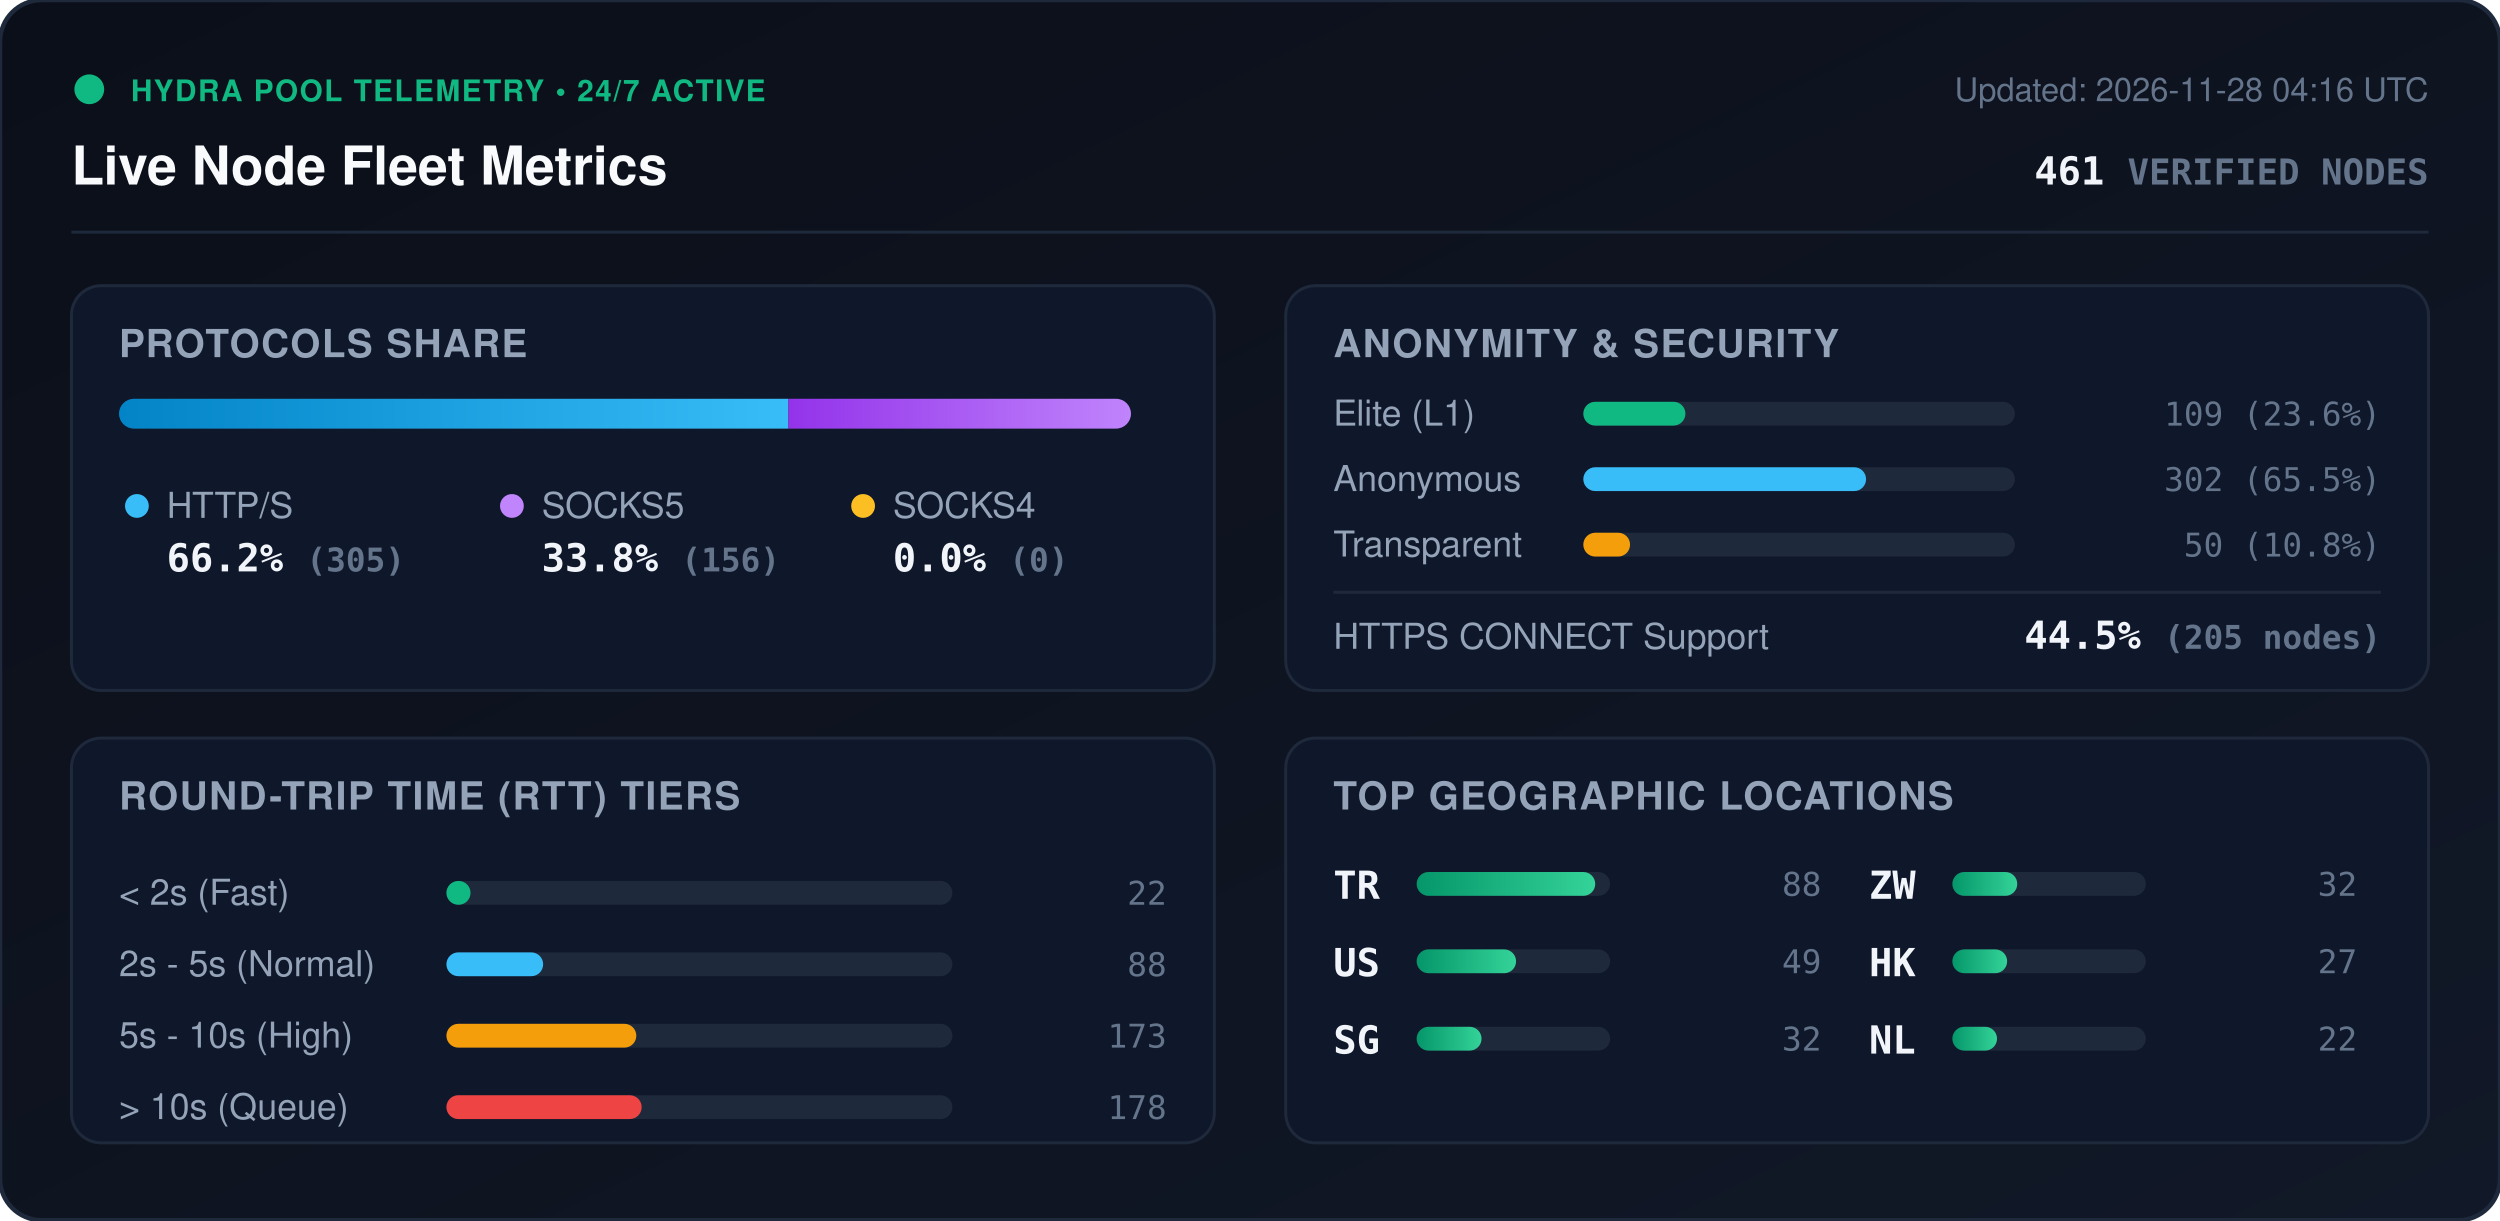
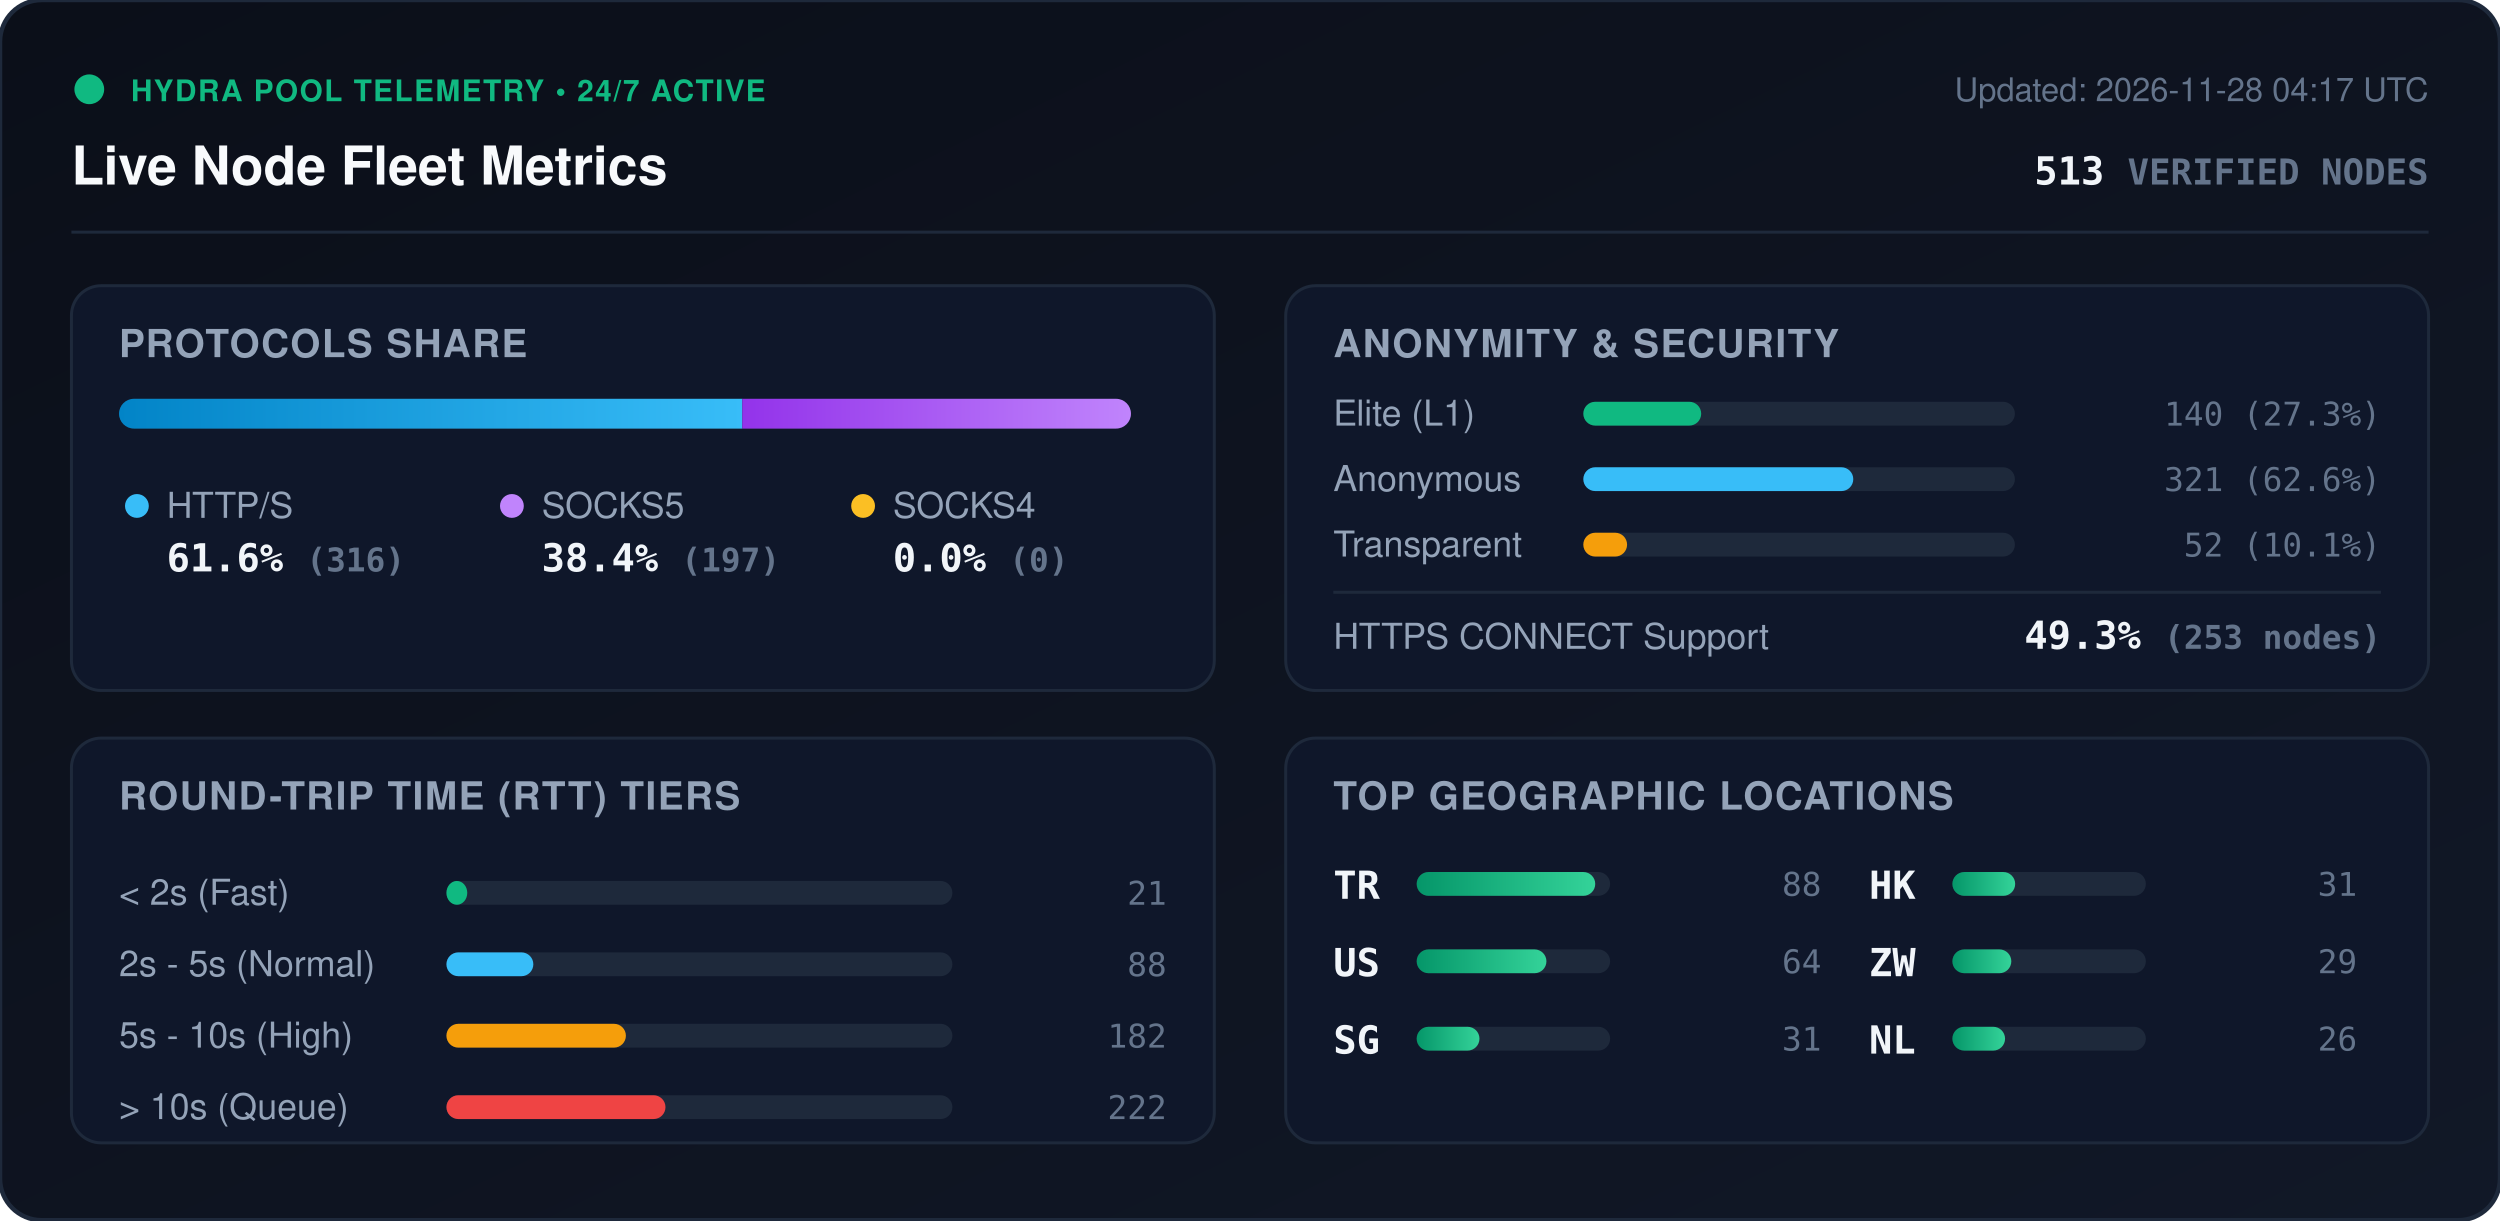
<svg xmlns="http://www.w3.org/2000/svg" viewBox="0 0 840 410" width="840" height="410" style="max-width: 100%; height: auto;">
  <defs>
    <linearGradient id="bg" x1="0%" y1="0%" x2="100%" y2="100%">
      <stop offset="0%" stop-color="#0b0f19" />
      <stop offset="100%" stop-color="#111827" />
    </linearGradient>
    <linearGradient id="bar-http" x1="0%" y1="0%" x2="100%" y2="0%">
      <stop offset="0%" stop-color="#0284c7" />
      <stop offset="100%" stop-color="#38bdf8" />
    </linearGradient>
    <linearGradient id="bar-socks5" x1="0%" y1="0%" x2="100%" y2="0%">
      <stop offset="0%" stop-color="#9333ea" />
      <stop offset="100%" stop-color="#c084fc" />
    </linearGradient>
    <linearGradient id="bar-socks4" x1="0%" y1="0%" x2="100%" y2="0%">
      <stop offset="0%" stop-color="#d97706" />
      <stop offset="100%" stop-color="#fbbf24" />
    </linearGradient>
    <linearGradient id="bar-green" x1="0%" y1="0%" x2="100%" y2="0%">
      <stop offset="0%" stop-color="#059669" />
      <stop offset="100%" stop-color="#34d399" />
    </linearGradient>
    <clipPath id="prog-track-clip">
      <rect width="340.0" height="10" rx="5" />
    </clipPath>
    <style>
      .title { font: 700 18px -apple-system, BlinkMacSystemFont, 'Segoe UI', Helvetica, Arial, sans-serif; fill: #f8fafc; }
      .sub { font: 500 11px -apple-system, BlinkMacSystemFont, 'Segoe UI', Helvetica, Arial, sans-serif; fill: #64748b; }
      .section-hdr { font: 600 13px -apple-system, BlinkMacSystemFont, 'Segoe UI', Helvetica, Arial, sans-serif; fill: #94a3b8; letter-spacing: 0.5px; }
      .metric-val { font: 700 13px -apple-system, BlinkMacSystemFont, 'Segoe UI', Helvetica, Arial, sans-serif; fill: #f1f5f9; }
      .metric-lbl { font: 500 12px -apple-system, BlinkMacSystemFont, 'Segoe UI', Helvetica, Arial, sans-serif; fill: #94a3b8; }
      .badge-txt { font: 700 10px -apple-system, BlinkMacSystemFont, 'Segoe UI', Helvetica, Arial, sans-serif; fill: #10b981; letter-spacing: 0.5px; }
      .mono { font-family: ui-monospace, SFMono-Regular, Menlo, Monaco, Consolas, monospace; }
      .pulse { animation: beacon 2s infinite ease-in-out; }
      @keyframes beacon { 0%, 100% { opacity: 1; } 50% { opacity: 0.35; } }
    </style>
  </defs>
  <rect width="840" height="410" rx="14" fill="url(#bg)" stroke="#1e293b" stroke-width="1.5" />
  <g transform="translate(24, 24)">
    <circle cx="6" cy="6" r="5" fill="#10b981" class="pulse" />
    <text x="20" y="10" class="badge-txt">HYDRA POOL TELEMETRY • 24/7 ACTIVE</text>
    <text x="0" y="38" class="title">Live Node Fleet Metrics</text>
-     <text x="792" y="10" text-anchor="end" class="sub">Updated: 2026-11-28 04:16 UTC</text>
-     <text x="792" y="38" text-anchor="end" class="metric-val mono" fill="#38bdf8">461 <tspan font-size="12" fill="#64748b">VERIFIED NODES</tspan>
+     <text x="792" y="10" text-anchor="end" class="sub">Updated: 2026-11-28 04:17 UTC</text>
+     <text x="792" y="38" text-anchor="end" class="metric-val mono" fill="#38bdf8">513 <tspan font-size="12" fill="#64748b">VERIFIED NODES</tspan>
    </text>
  </g>
  <line x1="24" y1="78" x2="816" y2="78" stroke="#1e293b" stroke-width="1" />
  <g transform="translate(24, 96)">
    <rect width="384" height="136" rx="10" fill="#0f172a" stroke="#1e293b" />
    <text x="16" y="24" class="section-hdr">PROTOCOLS SHARE</text>
    <g transform="translate(16, 38)">
      <rect width="340.0" height="10" rx="5" fill="#1e293b" />
      <g clip-path="url(#prog-track-clip)">
-         <rect x="0" width="224.9" height="10" fill="url(#bar-http)" />
-         <rect x="224.9" width="115.1" height="10" fill="url(#bar-socks5)" />
+         <rect x="0" width="209.4" height="10" fill="url(#bar-http)" />
+         <rect x="209.4" width="130.6" height="10" fill="url(#bar-socks5)" />
        <rect x="340.0" width="0.0" height="10" fill="url(#bar-socks4)" />
      </g>
    </g>
    <g transform="translate(16, 68)">
      <circle cx="6" cy="6" r="4" fill="#38bdf8" />
      <text x="16" y="10" class="metric-lbl">HTTP/S</text>
-       <text x="16" y="28" class="metric-val mono">66.2% <tspan font-size="11" fill="#64748b">(305)</tspan>
+       <text x="16" y="28" class="metric-val mono">61.6% <tspan font-size="11" fill="#64748b">(316)</tspan>
      </text>
      <circle cx="132" cy="6" r="4" fill="#c084fc" />
      <text x="142" y="10" class="metric-lbl">SOCKS5</text>
-       <text x="142" y="28" class="metric-val mono">33.8% <tspan font-size="11" fill="#64748b">(156)</tspan>
+       <text x="142" y="28" class="metric-val mono">38.4% <tspan font-size="11" fill="#64748b">(197)</tspan>
      </text>
      <circle cx="250" cy="6" r="4" fill="#fbbf24" />
      <text x="260" y="10" class="metric-lbl">SOCKS4</text>
      <text x="260" y="28" class="metric-val mono">0.0% <tspan font-size="11" fill="#64748b">(0)</tspan>
      </text>
    </g>
  </g>
  <g transform="translate(432, 96)">
    <rect width="384" height="136" rx="10" fill="#0f172a" stroke="#1e293b" />
    <text x="16" y="24" class="section-hdr">ANONYMITY &amp; SECURITY</text>
    <text x="16" y="47" class="metric-lbl">Elite (L1)</text>
    <rect x="100" y="39" width="145.0" height="8" rx="4" fill="#1e293b" />
-     <rect x="100" y="39" width="34.3" height="8" rx="4" fill="#10b981" />
-     <text x="368" y="47" text-anchor="end" class="mono sub" fill="#e2e8f0">109 (23.6%)</text>
+     <rect x="100" y="39" width="39.6" height="8" rx="4" fill="#10b981" />
+     <text x="368" y="47" text-anchor="end" class="mono sub" fill="#e2e8f0">140 (27.3%)</text>
    <text x="16" y="69" class="metric-lbl">Anonymous</text>
    <rect x="100" y="61" width="145.0" height="8" rx="4" fill="#1e293b" />
-     <rect x="100" y="61" width="95.0" height="8" rx="4" fill="#38bdf8" />
-     <text x="368" y="69" text-anchor="end" class="mono sub" fill="#e2e8f0">302 (65.5%)</text>
+     <rect x="100" y="61" width="90.7" height="8" rx="4" fill="#38bdf8" />
+     <text x="368" y="69" text-anchor="end" class="mono sub" fill="#e2e8f0">321 (62.6%)</text>
    <text x="16" y="91" class="metric-lbl">Transparent</text>
    <rect x="100" y="83" width="145.0" height="8" rx="4" fill="#1e293b" />
-     <rect x="100" y="83" width="15.7" height="8" rx="4" fill="#f59e0b" />
-     <text x="368" y="91" text-anchor="end" class="mono sub" fill="#e2e8f0">50 (10.8%)</text>
+     <rect x="100" y="83" width="14.7" height="8" rx="4" fill="#f59e0b" />
+     <text x="368" y="91" text-anchor="end" class="mono sub" fill="#e2e8f0">52 (10.1%)</text>
    <line x1="16" y1="103" x2="368" y2="103" stroke="#1e293b" stroke-width="1" />
    <text x="16" y="122" class="metric-lbl">HTTPS CONNECT Support</text>
-     <text x="368" y="122" text-anchor="end" class="metric-val mono" fill="#34d399">44.5% <tspan font-size="11" fill="#64748b">(205 nodes)</tspan>
+     <text x="368" y="122" text-anchor="end" class="metric-val mono" fill="#34d399">49.3% <tspan font-size="11" fill="#64748b">(253 nodes)</tspan>
    </text>
  </g>
  <g transform="translate(24, 248)">
    <rect width="384" height="136" rx="10" fill="#0f172a" stroke="#1e293b" />
    <text x="16" y="24" class="section-hdr">ROUND-TRIP TIME (RTT) TIERS</text>
    <g transform="translate(16, 42)">
      <text x="0" y="14" class="metric-lbl">&lt; 2s (Fast)</text>
      <rect x="110" y="6" width="170" height="8" rx="4" fill="#1e293b" />
-       <rect x="110" y="6" width="8.1" height="8" rx="4" fill="#10b981" />
-       <text x="352" y="14" text-anchor="end" class="mono sub">22</text>
+       <rect x="110" y="6" width="7.0" height="8" rx="4" fill="#10b981" />
+       <text x="352" y="14" text-anchor="end" class="mono sub">21</text>
      <text x="0" y="38" class="metric-lbl">2s - 5s (Normal)</text>
      <rect x="110" y="30" width="170" height="8" rx="4" fill="#1e293b" />
-       <rect x="110" y="30" width="32.5" height="8" rx="4" fill="#38bdf8" />
+       <rect x="110" y="30" width="29.2" height="8" rx="4" fill="#38bdf8" />
      <text x="352" y="38" text-anchor="end" class="mono sub">88</text>
      <text x="0" y="62" class="metric-lbl">5s - 10s (High)</text>
      <rect x="110" y="54" width="170" height="8" rx="4" fill="#1e293b" />
-       <rect x="110" y="54" width="63.8" height="8" rx="4" fill="#f59e0b" />
-       <text x="352" y="62" text-anchor="end" class="mono sub">173</text>
+       <rect x="110" y="54" width="60.3" height="8" rx="4" fill="#f59e0b" />
+       <text x="352" y="62" text-anchor="end" class="mono sub">182</text>
      <text x="0" y="86" class="metric-lbl">&gt; 10s (Queue)</text>
      <rect x="110" y="78" width="170" height="8" rx="4" fill="#1e293b" />
-       <rect x="110" y="78" width="65.6" height="8" rx="4" fill="#ef4444" />
-       <text x="352" y="86" text-anchor="end" class="mono sub">178</text>
+       <rect x="110" y="78" width="73.6" height="8" rx="4" fill="#ef4444" />
+       <text x="352" y="86" text-anchor="end" class="mono sub">222</text>
    </g>
  </g>
  <g transform="translate(432, 248)">
    <rect width="384" height="136" rx="10" fill="#0f172a" stroke="#1e293b" />
    <text x="16" y="24" class="section-hdr">TOP GEOGRAPHIC LOCATIONS</text>
    <g transform="translate(16, 42)">
      <g transform="translate(0, 0)">
        <text x="0" y="12" class="mono metric-val" font-size="12">TR</text>
        <rect x="28" y="3" width="65" height="8" rx="4" fill="#1e293b" />
        <rect x="28" y="3" width="60.0" height="8" rx="4" fill="url(#bar-green)" />
        <text x="164" y="11" text-anchor="end" class="mono sub">88</text>
      </g>
      <g transform="translate(0, 26)">
        <text x="0" y="12" class="mono metric-val" font-size="12">US</text>
        <rect x="28" y="3" width="65" height="8" rx="4" fill="#1e293b" />
-         <rect x="28" y="3" width="33.4" height="8" rx="4" fill="url(#bar-green)" />
-         <text x="164" y="11" text-anchor="end" class="mono sub">49</text>
+         <rect x="28" y="3" width="43.6" height="8" rx="4" fill="url(#bar-green)" />
+         <text x="164" y="11" text-anchor="end" class="mono sub">64</text>
      </g>
      <g transform="translate(0, 52)">
        <text x="0" y="12" class="mono metric-val" font-size="12">SG</text>
        <rect x="28" y="3" width="65" height="8" rx="4" fill="#1e293b" />
-         <rect x="28" y="3" width="21.8" height="8" rx="4" fill="url(#bar-green)" />
-         <text x="164" y="11" text-anchor="end" class="mono sub">32</text>
+         <rect x="28" y="3" width="21.1" height="8" rx="4" fill="url(#bar-green)" />
+         <text x="164" y="11" text-anchor="end" class="mono sub">31</text>
      </g>
      <g transform="translate(180, 0)">
+         <text x="0" y="12" class="mono metric-val" font-size="12">HK</text>
+         <rect x="28" y="3" width="65" height="8" rx="4" fill="#1e293b" />
+         <rect x="28" y="3" width="21.1" height="8" rx="4" fill="url(#bar-green)" />
+         <text x="164" y="11" text-anchor="end" class="mono sub">31</text>
+       </g>
+       <g transform="translate(180, 26)">
        <text x="0" y="12" class="mono metric-val" font-size="12">ZW</text>
        <rect x="28" y="3" width="65" height="8" rx="4" fill="#1e293b" />
-         <rect x="28" y="3" width="21.8" height="8" rx="4" fill="url(#bar-green)" />
-         <text x="164" y="11" text-anchor="end" class="mono sub">32</text>
-       </g>
-       <g transform="translate(180, 26)">
-         <text x="0" y="12" class="mono metric-val" font-size="12">HK</text>
-         <rect x="28" y="3" width="65" height="8" rx="4" fill="#1e293b" />
-         <rect x="28" y="3" width="18.4" height="8" rx="4" fill="url(#bar-green)" />
-         <text x="164" y="11" text-anchor="end" class="mono sub">27</text>
+         <rect x="28" y="3" width="19.8" height="8" rx="4" fill="url(#bar-green)" />
+         <text x="164" y="11" text-anchor="end" class="mono sub">29</text>
      </g>
      <g transform="translate(180, 52)">
        <text x="0" y="12" class="mono metric-val" font-size="12">NL</text>
        <rect x="28" y="3" width="65" height="8" rx="4" fill="#1e293b" />
-         <rect x="28" y="3" width="15.0" height="8" rx="4" fill="url(#bar-green)" />
-         <text x="164" y="11" text-anchor="end" class="mono sub">22</text>
+         <rect x="28" y="3" width="17.7" height="8" rx="4" fill="url(#bar-green)" />
+         <text x="164" y="11" text-anchor="end" class="mono sub">26</text>
      </g>
    </g>
  </g>
</svg>
